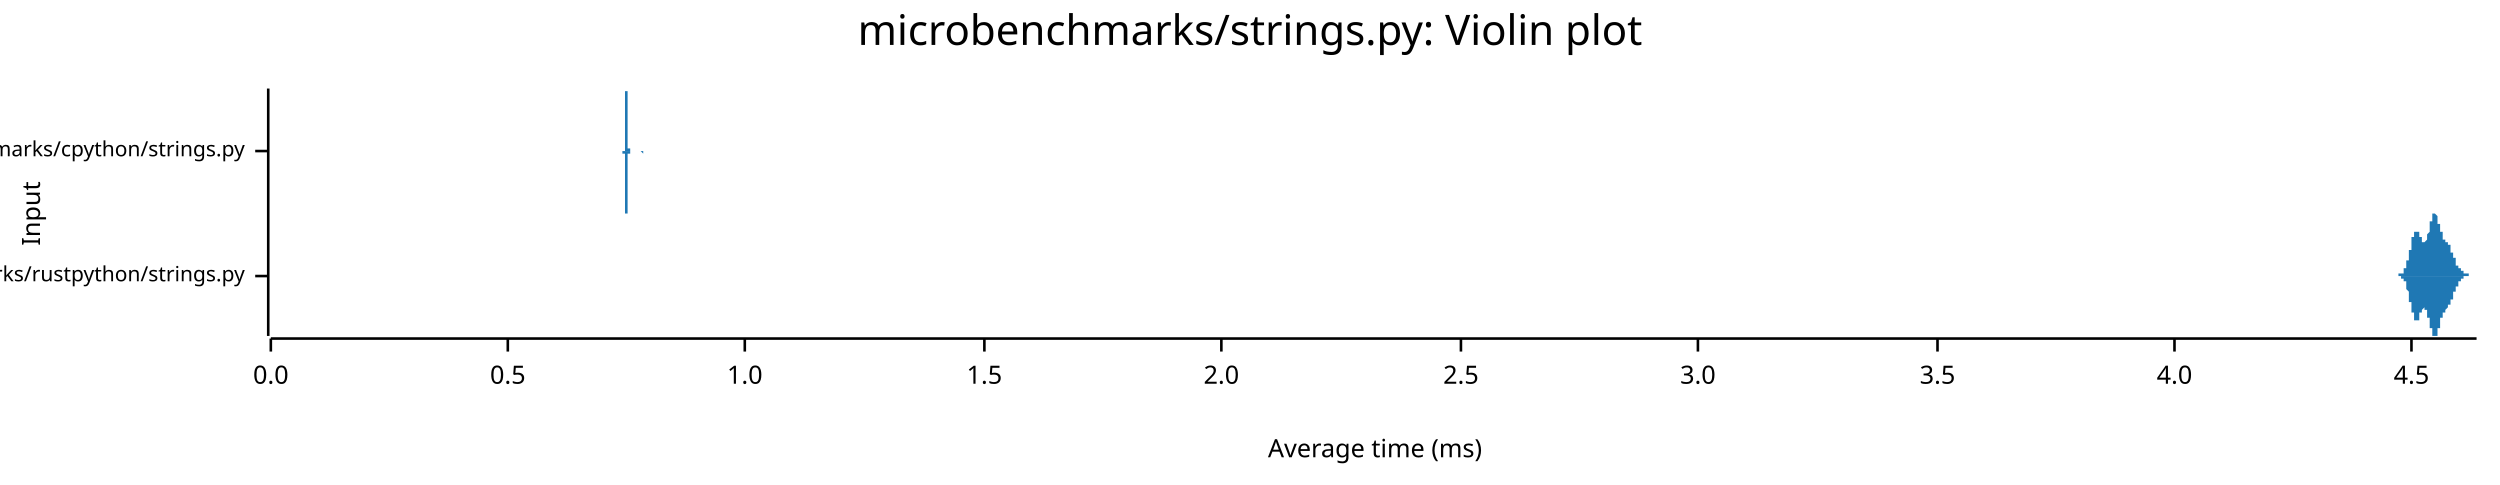
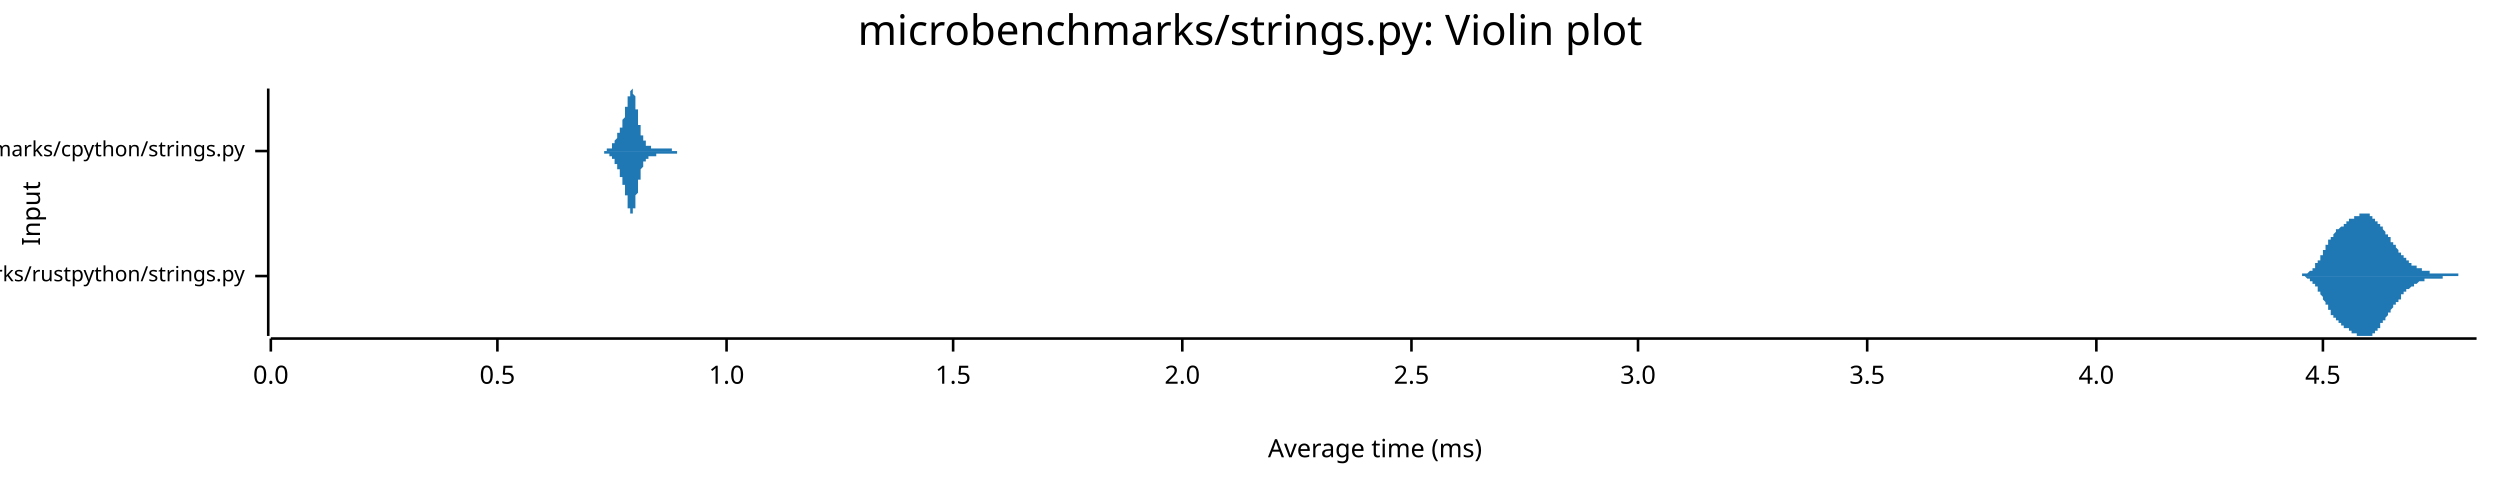
<svg xmlns="http://www.w3.org/2000/svg" width="960" height="186" viewBox="0 0 960 186">
  <text x="480" y="5" dy="0.76em" text-anchor="middle" font-family="sans-serif" font-size="16.129" opacity="1" fill="#000000">
microbenchmarks/strings.py: Violin plot
</text>
  <text x="8" y="82" dy="0.76em" text-anchor="middle" font-family="sans-serif" font-size="9.677" opacity="1" fill="#000000" transform="rotate(270, 8, 82)">
Input
</text>
  <text x="528" y="178" dy="-0.5ex" text-anchor="middle" font-family="sans-serif" font-size="9.677" opacity="1" fill="#000000">
Average time (ms)
</text>
  <polyline fill="none" opacity="1" stroke="#000000" stroke-width="1" points="103,34 103,129 " />
  <text x="94" y="106" dy="0.5ex" text-anchor="end" font-family="sans-serif" font-size="8.065" opacity="1" fill="#000000">
microbenchmarks/rustpython/strings.py
</text>
  <polyline fill="none" opacity="1" stroke="#000000" stroke-width="1" points="98,106 103,106 " />
  <text x="94" y="58" dy="0.5ex" text-anchor="end" font-family="sans-serif" font-size="8.065" opacity="1" fill="#000000">
microbenchmarks/cpython/strings.py
</text>
  <polyline fill="none" opacity="1" stroke="#000000" stroke-width="1" points="98,58 103,58 " />
  <polyline fill="none" opacity="1" stroke="#000000" stroke-width="1" points="104,130 951,130 " />
  <text x="104" y="140" dy="0.76em" text-anchor="middle" font-family="sans-serif" font-size="9.677" opacity="1" fill="#000000">
0.0
</text>
  <polyline fill="none" opacity="1" stroke="#000000" stroke-width="1" points="104,130 104,135 " />
-   <text x="195" y="140" dy="0.76em" text-anchor="middle" font-family="sans-serif" font-size="9.677" opacity="1" fill="#000000">
+   <text x="191" y="140" dy="0.76em" text-anchor="middle" font-family="sans-serif" font-size="9.677" opacity="1" fill="#000000">
0.5
</text>
-   <polyline fill="none" opacity="1" stroke="#000000" stroke-width="1" points="195,130 195,135 " />
-   <text x="286" y="140" dy="0.76em" text-anchor="middle" font-family="sans-serif" font-size="9.677" opacity="1" fill="#000000">
+   <polyline fill="none" opacity="1" stroke="#000000" stroke-width="1" points="191,130 191,135 " />
+   <text x="279" y="140" dy="0.76em" text-anchor="middle" font-family="sans-serif" font-size="9.677" opacity="1" fill="#000000">
1.0
</text>
-   <polyline fill="none" opacity="1" stroke="#000000" stroke-width="1" points="286,130 286,135 " />
-   <text x="378" y="140" dy="0.76em" text-anchor="middle" font-family="sans-serif" font-size="9.677" opacity="1" fill="#000000">
+   <polyline fill="none" opacity="1" stroke="#000000" stroke-width="1" points="279,130 279,135 " />
+   <text x="366" y="140" dy="0.76em" text-anchor="middle" font-family="sans-serif" font-size="9.677" opacity="1" fill="#000000">
1.5
</text>
-   <polyline fill="none" opacity="1" stroke="#000000" stroke-width="1" points="378,130 378,135 " />
-   <text x="469" y="140" dy="0.76em" text-anchor="middle" font-family="sans-serif" font-size="9.677" opacity="1" fill="#000000">
+   <polyline fill="none" opacity="1" stroke="#000000" stroke-width="1" points="366,130 366,135 " />
+   <text x="454" y="140" dy="0.76em" text-anchor="middle" font-family="sans-serif" font-size="9.677" opacity="1" fill="#000000">
2.0
</text>
-   <polyline fill="none" opacity="1" stroke="#000000" stroke-width="1" points="469,130 469,135 " />
-   <text x="561" y="140" dy="0.76em" text-anchor="middle" font-family="sans-serif" font-size="9.677" opacity="1" fill="#000000">
+   <polyline fill="none" opacity="1" stroke="#000000" stroke-width="1" points="454,130 454,135 " />
+   <text x="542" y="140" dy="0.76em" text-anchor="middle" font-family="sans-serif" font-size="9.677" opacity="1" fill="#000000">
2.5
</text>
-   <polyline fill="none" opacity="1" stroke="#000000" stroke-width="1" points="561,130 561,135 " />
-   <text x="652" y="140" dy="0.76em" text-anchor="middle" font-family="sans-serif" font-size="9.677" opacity="1" fill="#000000">
+   <polyline fill="none" opacity="1" stroke="#000000" stroke-width="1" points="542,130 542,135 " />
+   <text x="629" y="140" dy="0.76em" text-anchor="middle" font-family="sans-serif" font-size="9.677" opacity="1" fill="#000000">
3.0
</text>
-   <polyline fill="none" opacity="1" stroke="#000000" stroke-width="1" points="652,130 652,135 " />
-   <text x="744" y="140" dy="0.76em" text-anchor="middle" font-family="sans-serif" font-size="9.677" opacity="1" fill="#000000">
+   <polyline fill="none" opacity="1" stroke="#000000" stroke-width="1" points="629,130 629,135 " />
+   <text x="717" y="140" dy="0.76em" text-anchor="middle" font-family="sans-serif" font-size="9.677" opacity="1" fill="#000000">
3.5
</text>
-   <polyline fill="none" opacity="1" stroke="#000000" stroke-width="1" points="744,130 744,135 " />
-   <text x="835" y="140" dy="0.76em" text-anchor="middle" font-family="sans-serif" font-size="9.677" opacity="1" fill="#000000">
+   <polyline fill="none" opacity="1" stroke="#000000" stroke-width="1" points="717,130 717,135 " />
+   <text x="805" y="140" dy="0.76em" text-anchor="middle" font-family="sans-serif" font-size="9.677" opacity="1" fill="#000000">
4.0
</text>
-   <polyline fill="none" opacity="1" stroke="#000000" stroke-width="1" points="835,130 835,135 " />
-   <text x="926" y="140" dy="0.76em" text-anchor="middle" font-family="sans-serif" font-size="9.677" opacity="1" fill="#000000">
+   <polyline fill="none" opacity="1" stroke="#000000" stroke-width="1" points="805,130 805,135 " />
+   <text x="892" y="140" dy="0.76em" text-anchor="middle" font-family="sans-serif" font-size="9.677" opacity="1" fill="#000000">
4.5
</text>
-   <polyline fill="none" opacity="1" stroke="#000000" stroke-width="1" points="926,130 926,135 " />
-   <polygon opacity="1" fill="#1F78B4" points="920,106 920,106 920,106 920,106 920,106 920,106 920,106 921,106 921,106 921,106 921,106 921,106 921,106 921,106 921,106 921,106 921,106 921,106 921,106 921,106 921,106 921,105 921,105 921,105 922,105 922,105 922,105 922,105 922,105 922,105 922,105 922,105 922,105 922,105 922,105 922,105 922,105 922,105 922,105 922,105 923,105 923,105 923,105 923,104 923,104 923,104 923,104 923,104 923,104 923,104 923,104 923,104 923,104 923,103 923,103 923,103 924,103 924,103 924,103 924,103 924,102 924,102 924,102 924,102 924,102 924,102 924,101 924,101 924,101 924,101 924,101 924,100 924,100 925,100 925,100 925,99 925,99 925,99 925,99 925,98 925,98 925,98 925,98 925,97 925,97 925,97 925,96 925,96 925,96 926,96 926,95 926,95 926,95 926,94 926,94 926,94 926,94 926,93 926,93 926,93 926,93 926,92 926,92 926,92 926,92 926,91 927,91 927,91 927,91 927,90 927,90 927,90 927,90 927,90 927,90 927,89 927,89 927,89 927,89 927,89 927,89 927,89 928,89 928,89 928,89 928,89 928,88 928,88 928,88 928,88 928,88 928,89 928,89 928,89 928,89 928,89 928,89 928,89 929,89 929,89 929,89 929,89 929,89 929,89 929,90 929,90 929,90 929,90 929,90 929,90 929,90 929,91 929,91 929,91 929,91 930,91 930,91 930,91 930,92 930,92 930,92 930,92 930,92 930,92 930,92 930,93 930,93 930,93 930,93 930,93 930,93 931,93 931,93 931,93 931,93 931,93 931,93 931,93 931,93 931,93 931,93 931,93 931,93 931,93 931,93 931,93 931,93 931,93 932,92 932,92 932,92 932,92 932,92 932,92 932,92 932,91 932,91 932,91 932,91 932,91 932,90 932,90 932,90 932,90 933,89 933,89 933,89 933,89 933,88 933,88 933,88 933,88 933,87 933,87 933,87 933,86 933,86 933,86 933,86 933,85 934,85 934,85 934,85 934,84 934,84 934,84 934,84 934,84 934,83 934,83 934,83 934,83 934,83 934,83 934,83 934,82 934,82 935,82 935,82 935,82 935,82 935,82 935,82 935,82 935,82 935,82 935,82 935,82 935,82 935,82 935,82 935,82 935,82 936,83 936,83 936,83 936,83 936,83 936,83 936,83 936,84 936,84 936,84 936,84 936,84 936,85 936,85 936,85 936,85 936,86 937,86 937,86 937,86 937,86 937,87 937,87 937,87 937,87 937,88 937,88 937,88 937,88 937,88 937,89 937,89 937,89 938,89 938,89 938,90 938,90 938,90 938,90 938,90 938,90 938,91 938,91 938,91 938,91 938,91 938,91 938,91 938,92 938,92 939,92 939,92 939,92 939,92 939,92 939,92 939,92 939,92 939,92 939,93 939,93 939,93 939,93 939,93 939,93 939,93 940,93 940,93 940,93 940,93 940,93 940,93 940,93 940,94 940,94 940,94 940,94 940,94 940,94 940,94 940,94 940,94 941,94 941,95 941,95 941,95 941,95 941,95 941,95 941,95 941,95 941,96 941,96 941,96 941,96 941,96 941,96 941,96 941,97 942,97 942,97 942,97 942,97 942,97 942,98 942,98 942,98 942,98 942,98 942,98 942,99 942,99 942,99 942,99 942,99 943,99 943,100 943,100 943,100 943,100 943,100 943,100 943,101 943,101 943,101 943,101 943,101 943,101 943,101 943,102 943,102 943,102 944,102 944,102 944,102 944,102 944,102 944,102 944,103 944,103 944,103 944,103 944,103 944,103 944,103 944,103 944,103 944,103 945,103 945,104 945,104 945,104 945,104 945,104 945,104 945,104 945,104 945,104 945,104 945,104 945,104 945,104 945,104 945,104 946,104 946,104 946,104 946,105 946,105 946,105 946,105 946,105 946,105 946,105 946,105 946,105 946,105 946,105 946,105 946,105 946,105 947,105 947,105 947,105 947,105 947,105 947,105 947,105 947,105 947,105 947,105 947,105 947,105 947,105 947,105 947,105 947,105 948,105 948,105 948,105 948,105 948,105 948,105 948,106 948,106 948,106 948,106 948,106 948,106 948,106 948,106 948,106 948,106 948,106 949,106 949,106 949,106 949,106 949,106 949,106 949,106 949,106 949,106 949,106 949,106 949,106 949,106 949,106 949,106 949,106 950,106 950,106 950,106 950,106 950,106 950,106 950,106 950,106 950,106 950,106 950,106 950,106 950,106 950,106 950,106 950,106 951,106 951,106 920,106 " />
-   <polygon opacity="1" fill="#1F78B4" points="920,106 920,106 920,106 920,106 920,106 920,106 920,106 921,106 921,106 921,106 921,106 921,106 921,106 921,106 921,106 921,106 921,106 921,106 921,106 921,106 921,106 921,106 921,106 921,106 922,106 922,106 922,106 922,106 922,106 922,106 922,106 922,106 922,106 922,106 922,106 922,106 922,107 922,107 922,107 922,107 923,107 923,107 923,107 923,107 923,107 923,107 923,107 923,107 923,107 923,108 923,108 923,108 923,108 923,108 923,108 923,108 924,108 924,109 924,109 924,109 924,109 924,109 924,109 924,110 924,110 924,110 924,110 924,110 924,111 924,111 924,111 924,111 924,111 925,112 925,112 925,112 925,112 925,113 925,113 925,113 925,113 925,114 925,114 925,114 925,115 925,115 925,115 925,115 925,116 926,116 926,116 926,117 926,117 926,117 926,117 926,118 926,118 926,118 926,118 926,119 926,119 926,119 926,119 926,120 926,120 926,120 927,120 927,121 927,121 927,121 927,121 927,121 927,122 927,122 927,122 927,122 927,122 927,122 927,122 927,123 927,123 927,123 928,123 928,123 928,123 928,123 928,123 928,123 928,123 928,123 928,123 928,123 928,123 928,123 928,123 928,123 928,123 928,123 929,123 929,122 929,122 929,122 929,122 929,122 929,122 929,122 929,122 929,121 929,121 929,121 929,121 929,121 929,121 929,121 929,120 930,120 930,120 930,120 930,120 930,120 930,120 930,119 930,119 930,119 930,119 930,119 930,119 930,119 930,119 930,119 930,119 931,118 931,118 931,118 931,118 931,118 931,118 931,118 931,118 931,118 931,118 931,118 931,118 931,119 931,119 931,119 931,119 931,119 932,119 932,119 932,119 932,119 932,120 932,120 932,120 932,120 932,120 932,121 932,121 932,121 932,121 932,121 932,122 932,122 933,122 933,122 933,123 933,123 933,123 933,123 933,124 933,124 933,124 933,125 933,125 933,125 933,125 933,126 933,126 933,126 934,126 934,127 934,127 934,127 934,127 934,127 934,128 934,128 934,128 934,128 934,128 934,129 934,129 934,129 934,129 934,129 934,129 935,129 935,129 935,129 935,129 935,129 935,129 935,129 935,129 935,129 935,129 935,129 935,129 935,129 935,129 935,129 935,129 936,129 936,129 936,129 936,129 936,128 936,128 936,128 936,128 936,128 936,127 936,127 936,127 936,127 936,127 936,126 936,126 936,126 937,126 937,126 937,125 937,125 937,125 937,125 937,124 937,124 937,124 937,124 937,124 937,123 937,123 937,123 937,123 937,122 938,122 938,122 938,122 938,122 938,122 938,121 938,121 938,121 938,121 938,121 938,121 938,120 938,120 938,120 938,120 938,120 938,120 939,120 939,120 939,120 939,119 939,119 939,119 939,119 939,119 939,119 939,119 939,119 939,119 939,119 939,119 939,119 939,119 940,118 940,118 940,118 940,118 940,118 940,118 940,118 940,118 940,118 940,118 940,118 940,118 940,117 940,117 940,117 940,117 941,117 941,117 941,117 941,117 941,117 941,116 941,116 941,116 941,116 941,116 941,116 941,116 941,115 941,115 941,115 941,115 941,115 942,115 942,115 942,114 942,114 942,114 942,114 942,114 942,114 942,113 942,113 942,113 942,113 942,113 942,112 942,112 942,112 943,112 943,112 943,112 943,112 943,111 943,111 943,111 943,111 943,111 943,111 943,110 943,110 943,110 943,110 943,110 943,110 943,110 944,110 944,109 944,109 944,109 944,109 944,109 944,109 944,109 944,109 944,109 944,109 944,108 944,108 944,108 944,108 944,108 945,108 945,108 945,108 945,108 945,108 945,108 945,108 945,108 945,108 945,107 945,107 945,107 945,107 945,107 945,107 945,107 946,107 946,107 946,107 946,107 946,107 946,107 946,107 946,107 946,107 946,107 946,107 946,107 946,107 946,107 946,107 946,107 946,106 947,106 947,106 947,106 947,106 947,106 947,106 947,106 947,106 947,106 947,106 947,106 947,106 947,106 947,106 947,106 947,106 948,106 948,106 948,106 948,106 948,106 948,106 948,106 948,106 948,106 948,106 948,106 948,106 948,106 948,106 948,106 948,106 948,106 949,106 949,106 949,106 949,106 949,106 949,106 949,106 949,106 949,106 949,106 949,106 949,106 949,106 949,106 949,106 949,106 950,106 950,106 950,106 950,106 950,106 950,106 950,106 950,106 950,106 950,106 950,106 950,106 950,106 950,106 950,106 950,106 951,106 951,106 920,106 " />
-   <polygon opacity="1" fill="#1F78B4" points="239,58 239,58 239,58 239,58 239,58 239,58 239,58 239,58 239,58 239,58 239,58 239,58 239,58 239,58 239,58 239,58 240,58 240,57 240,57 240,57 240,57 240,57 240,57 240,57 240,56 240,56 240,56 240,56 240,55 240,55 240,55 240,55 240,54 240,54 240,53 240,53 240,53 240,52 240,52 240,51 240,51 240,50 240,49 240,49 240,48 240,48 240,47 240,46 240,46 240,45 240,44 240,44 240,43 240,42 240,42 240,41 240,40 240,40 240,39 240,39 240,38 240,37 240,37 240,37 240,36 240,36 240,35 240,35 240,35 240,35 240,35 240,35 240,34 240,35 240,35 240,35 241,35 241,35 241,35 241,36 241,36 241,36 241,37 241,37 241,38 241,38 241,39 241,39 241,40 241,40 241,41 241,41 241,42 241,43 241,43 241,44 241,45 241,45 241,46 241,46 241,47 241,48 241,48 241,49 241,49 241,50 241,50 241,51 241,51 241,52 241,52 241,52 241,53 241,53 241,54 241,54 241,54 241,54 241,55 241,55 241,55 241,55 241,56 241,56 241,56 241,56 241,56 241,57 241,57 241,57 241,57 241,57 241,57 241,57 241,57 242,57 242,57 242,57 242,57 242,58 242,58 242,58 242,58 242,58 242,58 242,58 242,58 242,58 242,58 242,58 242,58 242,58 242,58 242,58 242,58 242,58 242,58 242,58 242,58 242,58 242,58 242,58 242,58 242,58 242,58 242,58 242,58 242,58 242,58 242,58 242,58 242,58 242,58 242,58 242,58 242,58 242,58 242,58 242,58 242,58 242,58 242,58 242,58 242,58 242,58 242,58 242,58 242,58 242,58 242,58 242,58 242,58 242,58 242,58 243,58 243,58 243,58 243,58 243,58 243,58 243,58 243,58 243,58 243,58 243,58 243,58 243,58 243,58 243,58 243,58 243,58 243,58 243,58 243,58 243,58 243,58 243,58 243,58 243,58 243,58 243,58 243,58 243,58 243,58 243,58 243,58 243,58 243,58 243,58 243,58 243,58 243,58 243,58 243,58 243,58 243,58 243,58 243,58 243,58 243,58 243,58 243,58 243,58 243,58 243,58 243,58 243,58 243,58 243,58 243,58 243,58 243,58 243,58 244,58 244,58 244,58 244,58 244,58 244,58 244,58 244,58 244,58 244,58 244,58 244,58 244,58 244,58 244,58 244,58 244,58 244,58 244,58 244,58 244,58 244,58 244,58 244,58 244,58 244,58 244,58 244,58 244,58 244,58 244,58 244,58 244,58 244,58 244,58 244,58 244,58 244,58 244,58 244,58 244,58 244,58 244,58 244,58 244,58 244,58 244,58 244,58 244,58 244,58 244,58 244,58 244,58 244,58 244,58 244,58 244,58 244,58 244,58 244,58 245,58 245,58 245,58 245,58 245,58 245,58 245,58 245,58 245,58 245,58 245,58 245,58 245,58 245,58 245,58 245,58 245,58 245,58 245,58 245,58 245,58 245,58 245,58 245,58 245,58 245,58 245,58 245,58 245,58 245,58 245,58 245,58 245,58 245,58 245,58 245,58 245,58 245,58 245,58 245,58 245,58 245,58 245,58 245,58 245,58 245,58 245,58 245,58 245,58 245,58 245,58 245,58 245,58 245,58 245,58 245,58 245,58 245,58 245,58 246,58 246,58 246,58 246,58 246,58 246,58 246,58 246,58 246,58 246,58 246,58 246,58 246,58 246,58 246,58 246,58 246,58 246,58 246,58 246,58 246,58 246,58 246,58 246,58 246,58 246,58 246,58 246,58 246,58 246,58 246,58 246,58 246,58 246,58 246,58 246,58 246,58 246,58 246,58 246,58 246,58 246,58 246,58 246,58 246,58 246,58 246,58 246,58 246,58 246,58 246,58 246,58 246,58 246,58 246,58 246,58 246,58 246,58 246,58 247,58 247,58 247,58 247,58 247,58 247,58 247,58 247,58 247,58 247,58 247,58 247,58 247,58 247,58 247,58 247,58 247,58 247,58 247,58 247,58 247,58 247,58 247,58 247,58 247,58 247,58 247,58 247,58 247,58 247,58 247,58 247,58 247,58 247,58 247,58 247,58 247,58 247,58 247,58 247,58 247,58 247,58 247,58 247,58 247,58 247,58 247,58 247,58 247,58 247,58 247,58 247,58 247,58 247,58 247,58 247,58 247,58 247,58 247,58 248,58 248,58 248,58 248,58 248,58 248,58 248,58 248,58 248,58 248,58 248,58 239,58 " />
-   <polygon opacity="1" fill="#1F78B4" points="239,58 239,58 239,58 239,58 239,58 239,58 239,58 239,58 239,58 239,59 239,59 239,59 239,59 239,59 239,59 239,59 240,59 240,59 240,59 240,59 240,59 240,60 240,60 240,60 240,60 240,60 240,61 240,61 240,61 240,61 240,62 240,62 240,62 240,63 240,63 240,63 240,64 240,64 240,65 240,65 240,66 240,66 240,67 240,68 240,68 240,69 240,70 240,70 240,71 240,72 240,72 240,73 240,74 240,74 240,75 240,76 240,76 240,77 240,77 240,78 240,78 240,79 240,79 240,80 240,80 240,81 240,81 240,81 240,82 240,82 240,82 240,82 240,82 240,82 240,82 240,82 241,82 241,81 241,81 241,81 241,81 241,80 241,80 241,79 241,79 241,78 241,78 241,77 241,77 241,76 241,76 241,75 241,74 241,74 241,73 241,73 241,72 241,71 241,71 241,70 241,70 241,69 241,68 241,68 241,67 241,67 241,66 241,66 241,65 241,65 241,65 241,64 241,64 241,63 241,63 241,63 241,62 241,62 241,62 241,62 241,61 241,61 241,61 241,61 241,60 241,60 241,60 241,60 241,60 241,60 241,60 241,60 241,59 241,59 241,59 242,59 242,59 242,59 242,59 242,59 242,59 242,59 242,59 242,59 242,59 242,59 242,59 242,59 242,59 242,59 242,59 242,59 242,59 242,59 242,59 242,59 242,59 242,58 242,58 242,58 242,58 242,58 242,58 242,58 242,58 242,58 242,58 242,58 242,58 242,58 242,58 242,58 242,58 242,58 242,58 242,58 242,58 242,58 242,58 242,58 242,58 242,58 242,58 242,58 242,58 242,58 242,58 242,58 242,58 242,58 242,58 242,58 242,58 242,58 243,58 243,58 243,58 243,58 243,58 243,58 243,58 243,58 243,58 243,58 243,58 243,58 243,58 243,58 243,58 243,58 243,58 243,58 243,58 243,58 243,58 243,58 243,58 243,58 243,58 243,58 243,58 243,58 243,58 243,59 243,59 243,59 243,59 243,59 243,59 243,59 243,59 243,59 243,59 243,59 243,59 243,59 243,59 243,59 243,59 243,59 243,59 243,58 243,58 243,58 243,58 243,58 243,58 243,58 243,58 243,58 243,58 243,58 243,58 244,58 244,58 244,58 244,58 244,58 244,58 244,58 244,58 244,58 244,58 244,58 244,58 244,58 244,58 244,58 244,58 244,58 244,58 244,58 244,58 244,58 244,58 244,58 244,58 244,58 244,58 244,58 244,58 244,58 244,58 244,58 244,58 244,58 244,58 244,58 244,58 244,58 244,58 244,58 244,58 244,59 244,59 244,59 244,59 244,59 244,59 244,59 244,59 244,59 244,59 244,59 244,59 244,59 244,59 244,59 244,59 244,59 244,59 244,58 244,58 245,58 245,58 245,58 245,58 245,58 245,58 245,58 245,58 245,58 245,58 245,58 245,58 245,58 245,58 245,58 245,58 245,58 245,58 245,58 245,58 245,58 245,58 245,58 245,58 245,58 245,58 245,58 245,58 245,58 245,58 245,58 245,58 245,58 245,58 245,58 245,58 245,58 245,58 245,58 245,58 245,58 245,58 245,58 245,58 245,58 245,58 245,58 245,58 245,58 245,58 245,58 245,58 245,58 245,58 245,58 245,58 245,58 245,58 245,58 246,58 246,58 246,58 246,58 246,58 246,58 246,58 246,58 246,58 246,58 246,58 246,58 246,58 246,58 246,58 246,58 246,58 246,58 246,58 246,58 246,58 246,58 246,58 246,58 246,58 246,58 246,58 246,58 246,58 246,58 246,58 246,58 246,58 246,58 246,58 246,58 246,58 246,58 246,58 246,58 246,58 246,58 246,58 246,58 246,58 246,58 246,58 246,58 246,58 246,58 246,58 246,58 246,58 246,58 246,58 246,58 246,58 246,58 246,58 247,59 247,59 247,59 247,59 247,59 247,59 247,59 247,59 247,59 247,59 247,59 247,59 247,59 247,59 247,59 247,59 247,59 247,59 247,58 247,58 247,58 247,58 247,58 247,58 247,58 247,58 247,58 247,58 247,58 247,58 247,58 247,58 247,58 247,58 247,58 247,58 247,58 247,58 247,58 247,58 247,58 247,58 247,58 247,58 247,58 247,58 247,58 247,58 247,58 247,58 247,58 247,58 247,58 247,58 247,58 247,58 247,58 247,58 247,58 248,58 248,58 248,58 248,58 248,58 248,58 248,58 248,58 248,58 248,58 248,58 239,58 " />
+   <polyline fill="none" opacity="1" stroke="#000000" stroke-width="1" points="892,130 892,135 " />
+   <polygon opacity="1" fill="#1F78B4" points="881,106 881,106 882,106 882,106 882,106 882,106 882,106 882,106 882,106 883,106 883,106 883,106 883,106 883,106 883,106 883,106 884,106 884,106 884,105 884,105 884,105 884,105 884,105 885,105 885,105 885,105 885,105 885,105 885,105 885,105 885,105 886,105 886,105 886,105 886,105 886,105 886,105 886,105 887,104 887,104 887,104 887,104 887,104 887,104 887,104 888,104 888,104 888,103 888,103 888,103 888,103 888,103 889,103 889,103 889,102 889,102 889,102 889,102 889,102 889,101 890,101 890,101 890,101 890,100 890,100 890,100 890,100 891,100 891,99 891,99 891,99 891,99 891,98 891,98 892,98 892,97 892,97 892,97 892,97 892,96 892,96 893,96 893,96 893,95 893,95 893,95 893,95 893,94 894,94 894,94 894,94 894,93 894,93 894,93 894,93 894,92 895,92 895,92 895,92 895,91 895,91 895,91 895,91 896,91 896,90 896,90 896,90 896,90 896,90 896,90 897,89 897,89 897,89 897,89 897,89 897,89 897,88 898,88 898,88 898,88 898,88 898,88 898,88 898,88 899,87 899,87 899,87 899,87 899,87 899,87 899,87 899,87 900,87 900,86 900,86 900,86 900,86 900,86 900,86 901,86 901,86 901,86 901,85 901,85 901,85 901,85 902,85 902,85 902,85 902,85 902,85 902,85 902,84 903,84 903,84 903,84 903,84 903,84 903,84 903,84 903,84 904,84 904,84 904,83 904,83 904,83 904,83 904,83 905,83 905,83 905,83 905,83 905,83 905,83 905,83 906,83 906,82 906,82 906,82 906,82 906,82 906,82 907,82 907,82 907,82 907,82 907,82 907,82 907,82 908,82 908,82 908,82 908,82 908,82 908,82 908,82 908,82 909,82 909,82 909,82 909,82 909,82 909,82 909,82 910,82 910,82 910,83 910,83 910,83 910,83 910,83 911,83 911,83 911,83 911,83 911,83 911,83 911,84 912,84 912,84 912,84 912,84 912,84 912,84 912,85 913,85 913,85 913,85 913,85 913,85 913,85 913,86 913,86 914,86 914,86 914,86 914,87 914,87 914,87 914,87 915,87 915,87 915,88 915,88 915,88 915,88 915,88 916,89 916,89 916,89 916,89 916,89 916,90 916,90 917,90 917,90 917,90 917,91 917,91 917,91 917,91 918,91 918,92 918,92 918,92 918,92 918,92 918,93 918,93 919,93 919,93 919,93 919,94 919,94 919,94 919,94 920,94 920,95 920,95 920,95 920,95 920,95 920,95 921,96 921,96 921,96 921,96 921,96 921,97 921,97 922,97 922,97 922,97 922,97 922,98 922,98 922,98 922,98 923,98 923,98 923,99 923,99 923,99 923,99 923,99 924,99 924,99 924,100 924,100 924,100 924,100 924,100 925,100 925,100 925,100 925,101 925,101 925,101 925,101 926,101 926,101 926,101 926,101 926,101 926,102 926,102 927,102 927,102 927,102 927,102 927,102 927,102 927,102 927,102 928,102 928,103 928,103 928,103 928,103 928,103 928,103 929,103 929,103 929,103 929,103 929,103 929,103 929,103 930,103 930,104 930,104 930,104 930,104 930,104 930,104 931,104 931,104 931,104 931,104 931,104 931,104 931,104 932,104 932,104 932,104 932,104 932,104 932,104 932,104 932,104 933,104 933,104 933,105 933,105 933,105 933,105 933,105 934,105 934,105 934,105 934,105 934,105 934,105 934,105 935,105 935,105 935,105 935,105 935,105 935,105 935,105 936,105 936,105 936,105 936,105 936,105 936,105 936,105 936,105 937,105 937,105 937,105 937,105 937,105 937,105 937,105 938,105 938,105 938,105 938,105 938,105 938,105 938,105 939,105 939,105 939,105 939,105 939,105 939,105 939,105 940,105 940,105 940,105 940,105 940,105 940,105 940,105 941,105 941,105 941,105 941,105 941,105 941,105 941,105 941,105 942,105 942,105 942,105 942,105 942,105 942,105 942,105 943,105 943,105 943,105 943,105 943,105 943,105 943,105 944,105 944,105 944,105 944,105 944,106 944,106 944,106 945,106 945,106 945,106 945,106 945,106 945,106 945,106 946,106 946,106 946,106 946,106 946,106 946,106 946,106 946,106 947,106 947,106 947,106 947,106 947,106 947,106 947,106 948,106 948,106 948,106 948,106 948,106 948,106 948,106 949,106 949,106 949,106 949,106 949,106 949,106 949,106 950,106 950,106 950,106 950,106 950,106 950,106 950,106 951,106 951,106 881,106 " />
+   <polygon opacity="1" fill="#1F78B4" points="881,106 881,106 882,106 882,106 882,106 882,106 882,106 882,106 882,106 883,106 883,106 883,106 883,106 883,106 883,106 883,106 884,106 884,106 884,106 884,106 884,106 884,106 884,106 885,106 885,106 885,106 885,106 885,106 885,106 885,106 885,106 886,107 886,107 886,107 886,107 886,107 886,107 886,107 887,107 887,107 887,107 887,107 887,107 887,108 887,108 888,108 888,108 888,108 888,108 888,108 888,109 888,109 889,109 889,109 889,109 889,109 889,110 889,110 889,110 889,110 890,110 890,111 890,111 890,111 890,111 890,111 890,112 891,112 891,112 891,112 891,113 891,113 891,113 891,113 892,114 892,114 892,114 892,115 892,115 892,115 892,115 893,116 893,116 893,116 893,116 893,117 893,117 893,117 894,117 894,118 894,118 894,118 894,118 894,119 894,119 894,119 895,119 895,120 895,120 895,120 895,120 895,120 895,121 896,121 896,121 896,121 896,121 896,122 896,122 896,122 897,122 897,122 897,122 897,123 897,123 897,123 897,123 898,123 898,123 898,123 898,124 898,124 898,124 898,124 899,124 899,124 899,124 899,124 899,125 899,125 899,125 899,125 900,125 900,125 900,125 900,125 900,125 900,126 900,126 901,126 901,126 901,126 901,126 901,126 901,126 901,126 902,126 902,127 902,127 902,127 902,127 902,127 902,127 903,127 903,127 903,127 903,127 903,128 903,128 903,128 903,128 904,128 904,128 904,128 904,128 904,128 904,128 904,128 905,128 905,129 905,129 905,129 905,129 905,129 905,129 906,129 906,129 906,129 906,129 906,129 906,129 906,129 907,129 907,129 907,129 907,129 907,129 907,129 907,129 908,129 908,129 908,129 908,129 908,129 908,129 908,129 908,129 909,129 909,129 909,129 909,129 909,129 909,129 909,129 910,129 910,129 910,129 910,129 910,129 910,129 910,129 911,129 911,128 911,128 911,128 911,128 911,128 911,128 912,128 912,128 912,128 912,127 912,127 912,127 912,127 913,127 913,127 913,127 913,126 913,126 913,126 913,126 913,126 914,126 914,125 914,125 914,125 914,125 914,125 914,124 915,124 915,124 915,124 915,124 915,123 915,123 915,123 916,123 916,123 916,122 916,122 916,122 916,122 916,122 917,121 917,121 917,121 917,121 917,121 917,120 917,120 918,120 918,120 918,120 918,119 918,119 918,119 918,119 918,119 919,118 919,118 919,118 919,118 919,118 919,118 919,117 920,117 920,117 920,117 920,117 920,116 920,116 920,116 921,116 921,116 921,115 921,115 921,115 921,115 921,115 922,115 922,114 922,114 922,114 922,114 922,114 922,114 922,113 923,113 923,113 923,113 923,113 923,113 923,113 923,112 924,112 924,112 924,112 924,112 924,112 924,112 924,111 925,111 925,111 925,111 925,111 925,111 925,111 925,111 926,110 926,110 926,110 926,110 926,110 926,110 926,110 927,110 927,110 927,110 927,109 927,109 927,109 927,109 927,109 928,109 928,109 928,109 928,109 928,109 928,109 928,109 929,108 929,108 929,108 929,108 929,108 929,108 929,108 930,108 930,108 930,108 930,108 930,108 930,108 930,108 931,108 931,108 931,108 931,108 931,107 931,107 931,107 932,107 932,107 932,107 932,107 932,107 932,107 932,107 932,107 933,107 933,107 933,107 933,107 933,107 933,107 933,107 934,107 934,107 934,107 934,107 934,107 934,107 934,107 935,107 935,107 935,107 935,107 935,107 935,107 935,107 936,107 936,107 936,107 936,107 936,107 936,107 936,107 936,107 937,107 937,107 937,107 937,107 937,107 937,107 937,107 938,107 938,106 938,106 938,106 938,106 938,106 938,106 939,106 939,106 939,106 939,106 939,106 939,106 939,106 940,106 940,106 940,106 940,106 940,106 940,106 940,106 941,106 941,106 941,106 941,106 941,106 941,106 941,106 941,106 942,106 942,106 942,106 942,106 942,106 942,106 942,106 943,106 943,106 943,106 943,106 943,106 943,106 943,106 944,106 944,106 944,106 944,106 944,106 944,106 944,106 945,106 945,106 945,106 945,106 945,106 945,106 945,106 946,106 946,106 946,106 946,106 946,106 946,106 946,106 946,106 947,106 947,106 947,106 947,106 947,106 947,106 947,106 948,106 948,106 948,106 948,106 948,106 948,106 948,106 949,106 949,106 949,106 949,106 949,106 949,106 949,106 950,106 950,106 950,106 950,106 950,106 950,106 950,106 951,106 951,106 881,106 " />
+   <polygon opacity="1" fill="#1F78B4" points="230,58 230,58 230,58 230,58 230,58 231,58 231,58 231,58 231,58 231,58 231,58 231,58 231,58 231,58 231,58 231,58 231,58 231,58 231,58 231,58 232,58 232,58 232,58 232,58 232,58 232,58 232,58 232,58 232,58 232,58 232,58 232,58 232,58 232,58 232,58 232,58 233,58 233,58 233,58 233,58 233,58 233,58 233,58 233,58 233,58 233,58 233,58 233,58 233,58 233,58 233,57 234,57 234,57 234,57 234,57 234,57 234,57 234,57 234,57 234,57 234,57 234,57 234,57 234,57 234,57 234,57 234,57 235,57 235,56 235,56 235,56 235,56 235,56 235,56 235,56 235,56 235,56 235,56 235,56 235,56 235,55 235,55 236,55 236,55 236,55 236,55 236,55 236,55 236,55 236,55 236,54 236,54 236,54 236,54 236,54 236,54 236,54 236,54 237,53 237,53 237,53 237,53 237,53 237,53 237,53 237,53 237,52 237,52 237,52 237,52 237,52 237,52 237,51 238,51 238,51 238,51 238,51 238,51 238,50 238,50 238,50 238,50 238,50 238,50 238,49 238,49 238,49 238,49 238,49 239,49 239,48 239,48 239,48 239,48 239,48 239,47 239,47 239,47 239,47 239,47 239,46 239,46 239,46 239,46 240,45 240,45 240,45 240,45 240,44 240,44 240,44 240,44 240,43 240,43 240,43 240,42 240,42 240,42 240,42 240,41 241,41 241,41 241,40 241,40 241,40 241,39 241,39 241,39 241,39 241,38 241,38 241,38 241,37 241,37 241,37 242,37 242,36 242,36 242,36 242,36 242,36 242,35 242,35 242,35 242,35 242,35 242,35 242,35 242,35 242,35 242,35 243,34 243,35 243,35 243,35 243,35 243,35 243,35 243,35 243,35 243,35 243,36 243,36 243,36 243,36 243,36 244,37 244,37 244,37 244,38 244,38 244,38 244,39 244,39 244,39 244,40 244,40 244,40 244,41 244,41 244,42 244,42 245,42 245,43 245,43 245,43 245,44 245,44 245,45 245,45 245,45 245,46 245,46 245,46 245,47 245,47 245,48 246,48 246,48 246,49 246,49 246,49 246,49 246,50 246,50 246,50 246,51 246,51 246,51 246,51 246,52 246,52 246,52 247,52 247,52 247,53 247,53 247,53 247,53 247,53 247,53 247,54 247,54 247,54 247,54 247,54 247,54 247,54 248,54 248,55 248,55 248,55 248,55 248,55 248,55 248,55 248,55 248,55 248,55 248,55 248,55 248,56 248,56 248,56 249,56 249,56 249,56 249,56 249,56 249,56 249,56 249,56 249,56 249,56 249,56 249,56 249,56 249,56 249,56 250,56 250,56 250,56 250,56 250,56 250,56 250,56 250,56 250,57 250,57 250,57 250,57 250,57 250,57 250,57 250,57 251,57 251,57 251,57 251,57 251,57 251,57 251,57 251,57 251,57 251,57 251,57 251,57 251,57 251,57 251,57 251,57 252,57 252,57 252,57 252,57 252,57 252,57 252,57 252,57 252,57 252,57 252,57 252,57 252,57 252,57 252,57 253,57 253,57 253,57 253,57 253,57 253,57 253,57 253,57 253,57 253,57 253,57 253,57 253,57 253,57 253,57 253,57 254,57 254,57 254,57 254,57 254,57 254,57 254,57 254,57 254,57 254,57 254,57 254,57 254,57 254,57 254,57 255,57 255,57 255,57 255,57 255,58 255,58 255,58 255,58 255,58 255,58 255,58 255,58 255,58 255,58 255,58 255,57 256,57 256,57 256,57 256,57 256,57 256,57 256,57 256,57 256,57 256,57 256,57 256,57 256,57 256,57 256,57 257,57 257,57 257,57 257,57 257,57 257,57 257,57 257,57 257,57 257,57 257,57 257,57 257,57 257,57 257,57 257,57 258,57 258,57 258,57 258,57 258,57 258,57 258,57 258,57 258,57 258,57 258,57 258,57 258,57 258,58 258,58 259,58 259,58 259,58 259,58 259,58 259,58 259,58 259,58 259,58 259,58 259,58 259,58 259,58 259,58 259,58 259,58 260,58 260,58 260,58 260,58 260,58 260,58 260,58 260,58 260,58 260,58 260,58 260,58 260,58 260,58 260,58 261,58 261,58 261,58 261,58 261,58 261,58 261,58 261,58 261,58 261,58 261,58 261,58 261,58 261,58 261,58 261,58 262,58 262,58 262,58 262,58 262,58 262,58 262,58 262,58 262,58 262,58 262,58 262,58 262,58 262,58 262,58 230,58 " />
+   <polygon opacity="1" fill="#1F78B4" points="230,58 230,58 230,58 230,58 230,58 231,58 231,58 231,58 231,58 231,58 231,58 231,58 231,58 231,58 231,58 231,58 231,58 231,58 231,58 231,58 232,58 232,58 232,58 232,58 232,58 232,58 232,58 232,58 232,58 232,58 232,58 232,58 232,58 232,58 232,59 232,59 233,59 233,59 233,59 233,59 233,59 233,59 233,59 233,59 233,59 233,59 233,59 233,59 233,59 233,59 233,59 234,59 234,59 234,59 234,59 234,59 234,59 234,59 234,59 234,59 234,60 234,60 234,60 234,60 234,60 234,60 234,60 235,60 235,60 235,60 235,60 235,60 235,60 235,60 235,60 235,61 235,61 235,61 235,61 235,61 235,61 235,61 236,61 236,61 236,61 236,61 236,62 236,62 236,62 236,62 236,62 236,62 236,62 236,62 236,63 236,63 236,63 236,63 237,63 237,63 237,63 237,63 237,64 237,64 237,64 237,64 237,64 237,64 237,64 237,65 237,65 237,65 237,65 238,65 238,65 238,66 238,66 238,66 238,66 238,66 238,66 238,67 238,67 238,67 238,67 238,67 238,67 238,68 238,68 239,68 239,68 239,68 239,69 239,69 239,69 239,69 239,69 239,70 239,70 239,70 239,70 239,70 239,71 239,71 240,71 240,71 240,72 240,72 240,72 240,72 240,73 240,73 240,73 240,73 240,74 240,74 240,74 240,75 240,75 240,75 241,75 241,76 241,76 241,76 241,77 241,77 241,77 241,78 241,78 241,78 241,79 241,79 241,79 241,79 241,80 242,80 242,80 242,80 242,81 242,81 242,81 242,81 242,81 242,81 242,82 242,82 242,82 242,82 242,82 242,82 242,82 243,82 243,82 243,82 243,82 243,82 243,82 243,82 243,81 243,81 243,81 243,81 243,81 243,81 243,80 243,80 244,80 244,80 244,79 244,79 244,79 244,78 244,78 244,78 244,77 244,77 244,76 244,76 244,76 244,75 244,75 244,75 245,74 245,74 245,73 245,73 245,73 245,72 245,72 245,71 245,71 245,71 245,70 245,70 245,70 245,69 245,69 246,69 246,68 246,68 246,68 246,67 246,67 246,67 246,67 246,66 246,66 246,66 246,65 246,65 246,65 246,65 246,65 247,64 247,64 247,64 247,64 247,64 247,63 247,63 247,63 247,63 247,63 247,63 247,63 247,62 247,62 247,62 248,62 248,62 248,62 248,62 248,62 248,62 248,61 248,61 248,61 248,61 248,61 248,61 248,61 248,61 248,61 248,61 249,61 249,61 249,61 249,61 249,61 249,61 249,61 249,60 249,60 249,60 249,60 249,60 249,60 249,60 249,60 250,60 250,60 250,60 250,60 250,60 250,60 250,60 250,60 250,60 250,60 250,60 250,60 250,60 250,60 250,60 250,60 251,60 251,60 251,60 251,60 251,60 251,60 251,60 251,60 251,60 251,60 251,60 251,60 251,60 251,60 251,60 251,60 252,60 252,60 252,60 252,59 252,59 252,59 252,59 252,59 252,59 252,59 252,59 252,59 252,59 252,59 252,59 253,59 253,59 253,59 253,59 253,59 253,59 253,59 253,59 253,59 253,59 253,59 253,59 253,59 253,59 253,59 253,59 254,59 254,59 254,59 254,59 254,59 254,59 254,59 254,59 254,59 254,59 254,59 254,59 254,59 254,59 254,59 255,59 255,59 255,59 255,59 255,59 255,59 255,59 255,59 255,59 255,59 255,59 255,59 255,59 255,59 255,59 255,59 256,59 256,59 256,59 256,59 256,59 256,59 256,59 256,59 256,59 256,59 256,59 256,59 256,59 256,59 256,59 257,59 257,59 257,59 257,59 257,59 257,59 257,59 257,59 257,59 257,59 257,59 257,59 257,59 257,59 257,59 257,59 258,59 258,59 258,59 258,59 258,59 258,59 258,59 258,59 258,59 258,59 258,59 258,59 258,59 258,59 258,59 259,59 259,59 259,59 259,59 259,59 259,59 259,59 259,59 259,59 259,59 259,59 259,59 259,59 259,59 259,59 259,59 260,59 260,59 260,59 260,59 260,59 260,59 260,59 260,58 260,58 260,58 260,58 260,58 260,58 260,58 260,58 261,58 261,58 261,58 261,58 261,58 261,58 261,58 261,58 261,58 261,58 261,58 261,58 261,58 261,58 261,58 261,58 262,58 262,58 262,58 262,58 262,58 262,58 262,58 262,58 262,58 262,58 262,58 262,58 262,58 262,58 262,58 230,58 " />
</svg>
